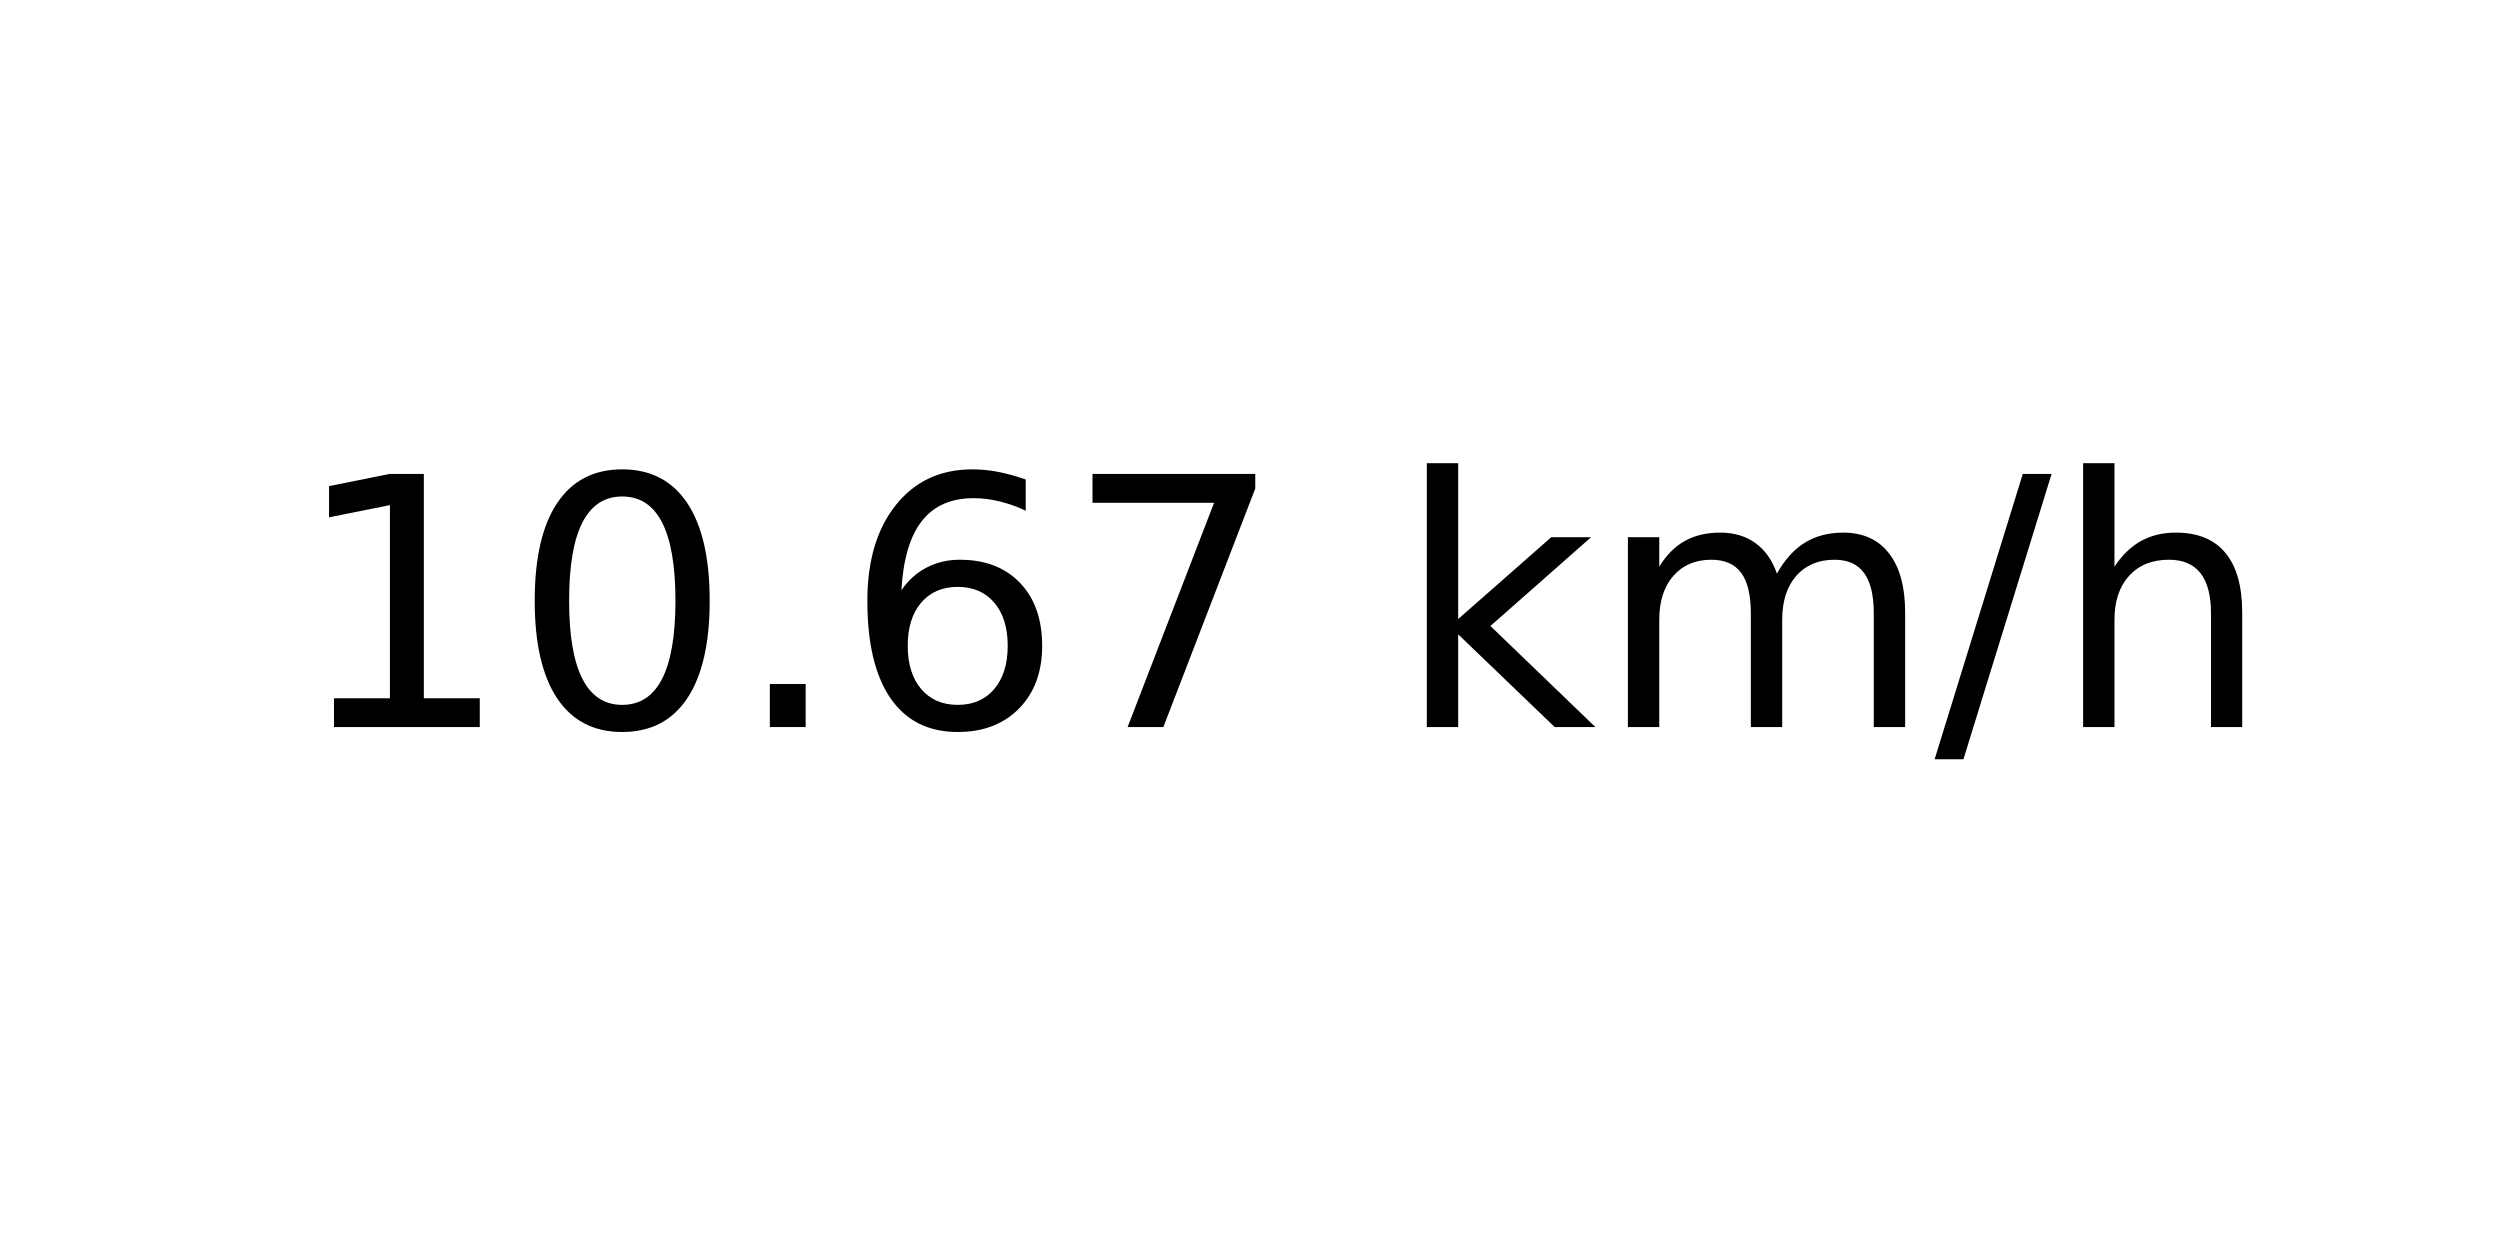
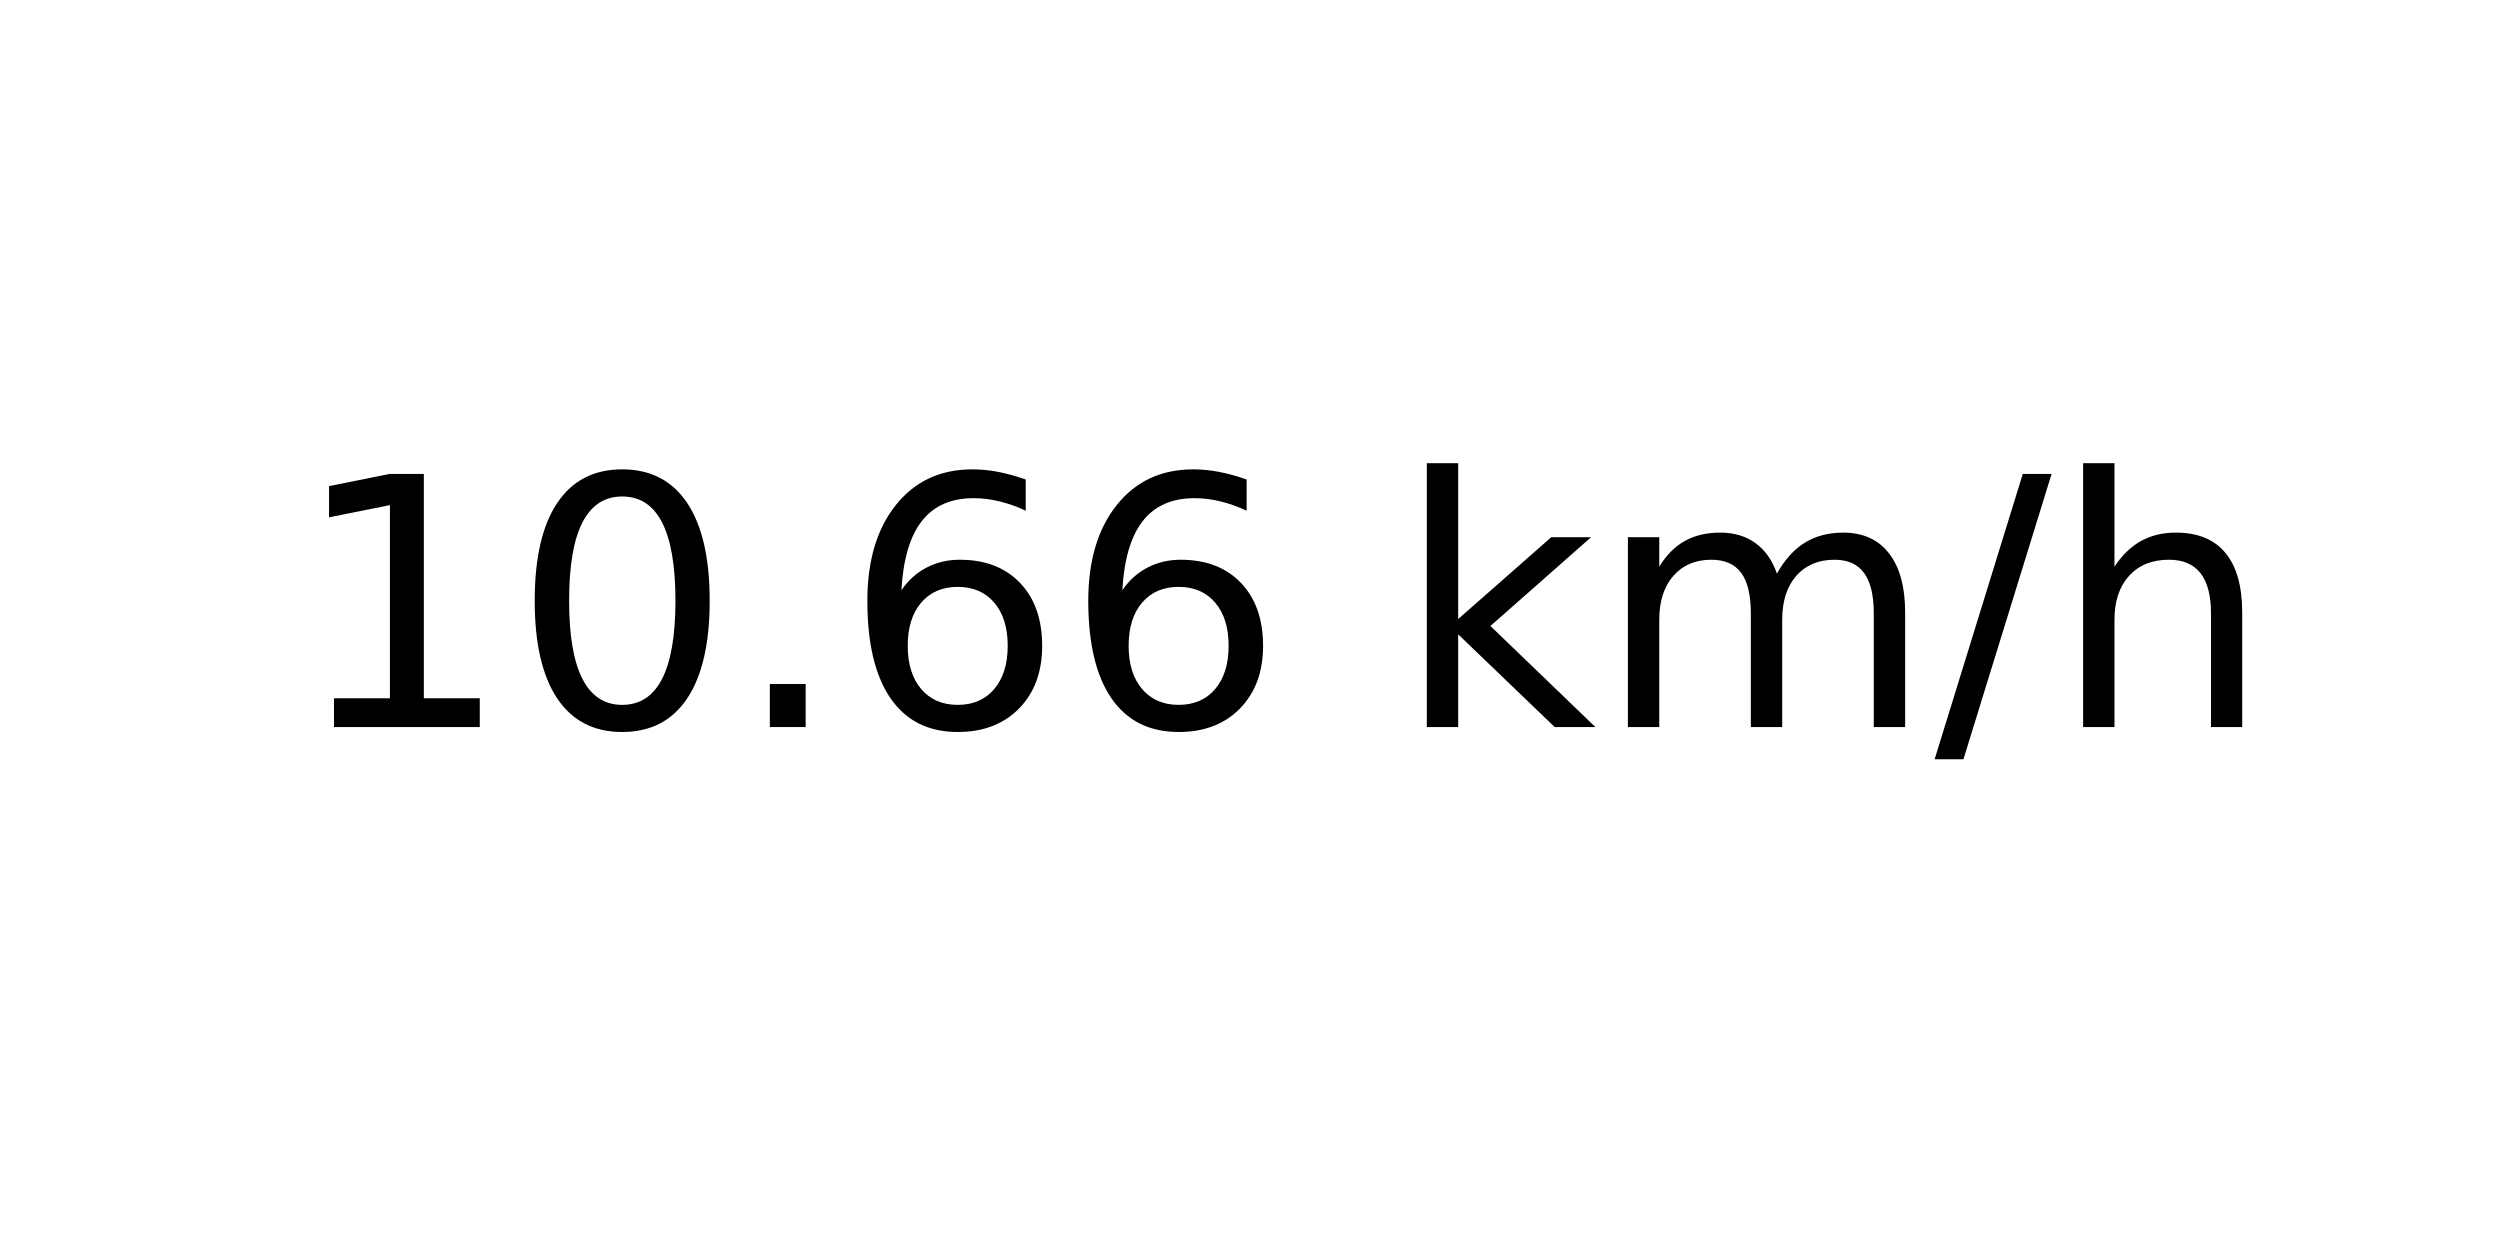
<svg xmlns="http://www.w3.org/2000/svg" xmlns:xlink="http://www.w3.org/1999/xlink" width="72pt" height="36pt" viewBox="0 0 72 36" version="1.1">
  <defs>
    <style type="text/css">*{stroke-linejoin: round; stroke-linecap: butt}</style>
  </defs>
  <g id="figure_1">
    <g id="axes_1">
      <g id="text_1">
        <g transform="translate(8.378125 20.93937) scale(0.1 -0.1)">
          <defs>
            <path id="DejaVuSans-31" d="M 794 531  L 1825 531  L 1825 4091  L 703 3866  L 703 4441  L 1819 4666  L 2450 4666  L 2450 531  L 3481 531  L 3481 0  L 794 0  L 794 531  z " transform="scale(0.015625)" />
            <path id="DejaVuSans-30" d="M 2034 4250  Q 1547 4250 1301 3770  Q 1056 3291 1056 2328  Q 1056 1369 1301 889  Q 1547 409 2034 409  Q 2525 409 2770 889  Q 3016 1369 3016 2328  Q 3016 3291 2770 3770  Q 2525 4250 2034 4250  z M 2034 4750  Q 2819 4750 3233 4129  Q 3647 3509 3647 2328  Q 3647 1150 3233 529  Q 2819 -91 2034 -91  Q 1250 -91 836 529  Q 422 1150 422 2328  Q 422 3509 836 4129  Q 1250 4750 2034 4750  z " transform="scale(0.015625)" />
            <path id="DejaVuSans-2e" d="M 684 794  L 1344 794  L 1344 0  L 684 0  L 684 794  z " transform="scale(0.015625)" />
            <path id="DejaVuSans-36" d="M 2113 2584  Q 1688 2584 1439 2293  Q 1191 2003 1191 1497  Q 1191 994 1439 701  Q 1688 409 2113 409  Q 2538 409 2786 701  Q 3034 994 3034 1497  Q 3034 2003 2786 2293  Q 2538 2584 2113 2584  z M 3366 4563  L 3366 3988  Q 3128 4100 2886 4159  Q 2644 4219 2406 4219  Q 1781 4219 1451 3797  Q 1122 3375 1075 2522  Q 1259 2794 1537 2939  Q 1816 3084 2150 3084  Q 2853 3084 3261 2657  Q 3669 2231 3669 1497  Q 3669 778 3244 343  Q 2819 -91 2113 -91  Q 1303 -91 875 529  Q 447 1150 447 2328  Q 447 3434 972 4092  Q 1497 4750 2381 4750  Q 2619 4750 2861 4703  Q 3103 4656 3366 4563  z " transform="scale(0.015625)" />
-             <path id="DejaVuSans-37" d="M 525 4666  L 3525 4666  L 3525 4397  L 1831 0  L 1172 0  L 2766 4134  L 525 4134  L 525 4666  z " transform="scale(0.015625)" />
            <path id="DejaVuSans-20" transform="scale(0.015625)" />
            <path id="DejaVuSans-6b" d="M 581 4863  L 1159 4863  L 1159 1991  L 2875 3500  L 3609 3500  L 1753 1863  L 3688 0  L 2938 0  L 1159 1709  L 1159 0  L 581 0  L 581 4863  z " transform="scale(0.015625)" />
            <path id="DejaVuSans-6d" d="M 3328 2828  Q 3544 3216 3844 3400  Q 4144 3584 4550 3584  Q 5097 3584 5394 3201  Q 5691 2819 5691 2113  L 5691 0  L 5113 0  L 5113 2094  Q 5113 2597 4934 2840  Q 4756 3084 4391 3084  Q 3944 3084 3684 2787  Q 3425 2491 3425 1978  L 3425 0  L 2847 0  L 2847 2094  Q 2847 2600 2669 2842  Q 2491 3084 2119 3084  Q 1678 3084 1418 2786  Q 1159 2488 1159 1978  L 1159 0  L 581 0  L 581 3500  L 1159 3500  L 1159 2956  Q 1356 3278 1631 3431  Q 1906 3584 2284 3584  Q 2666 3584 2933 3390  Q 3200 3197 3328 2828  z " transform="scale(0.015625)" />
            <path id="DejaVuSans-2f" d="M 1625 4666  L 2156 4666  L 531 -594  L 0 -594  L 1625 4666  z " transform="scale(0.015625)" />
            <path id="DejaVuSans-68" d="M 3513 2113  L 3513 0  L 2938 0  L 2938 2094  Q 2938 2591 2744 2837  Q 2550 3084 2163 3084  Q 1697 3084 1428 2787  Q 1159 2491 1159 1978  L 1159 0  L 581 0  L 581 4863  L 1159 4863  L 1159 2956  Q 1366 3272 1645 3428  Q 1925 3584 2291 3584  Q 2894 3584 3203 3211  Q 3513 2838 3513 2113  z " transform="scale(0.015625)" />
          </defs>
          <use xlink:href="#DejaVuSans-31" />
          <use xlink:href="#DejaVuSans-30" x="63.623" />
          <use xlink:href="#DejaVuSans-2e" x="127.246" />
          <use xlink:href="#DejaVuSans-36" x="159.033" />
-           <use xlink:href="#DejaVuSans-37" x="222.656" />
+           <use xlink:href="#DejaVuSans-36" x="222.656" />
          <use xlink:href="#DejaVuSans-20" x="286.279" />
          <use xlink:href="#DejaVuSans-6b" x="318.066" />
          <use xlink:href="#DejaVuSans-6d" x="375.977" />
          <use xlink:href="#DejaVuSans-2f" x="473.389" />
          <use xlink:href="#DejaVuSans-68" x="507.08" />
        </g>
      </g>
    </g>
  </g>
</svg>
